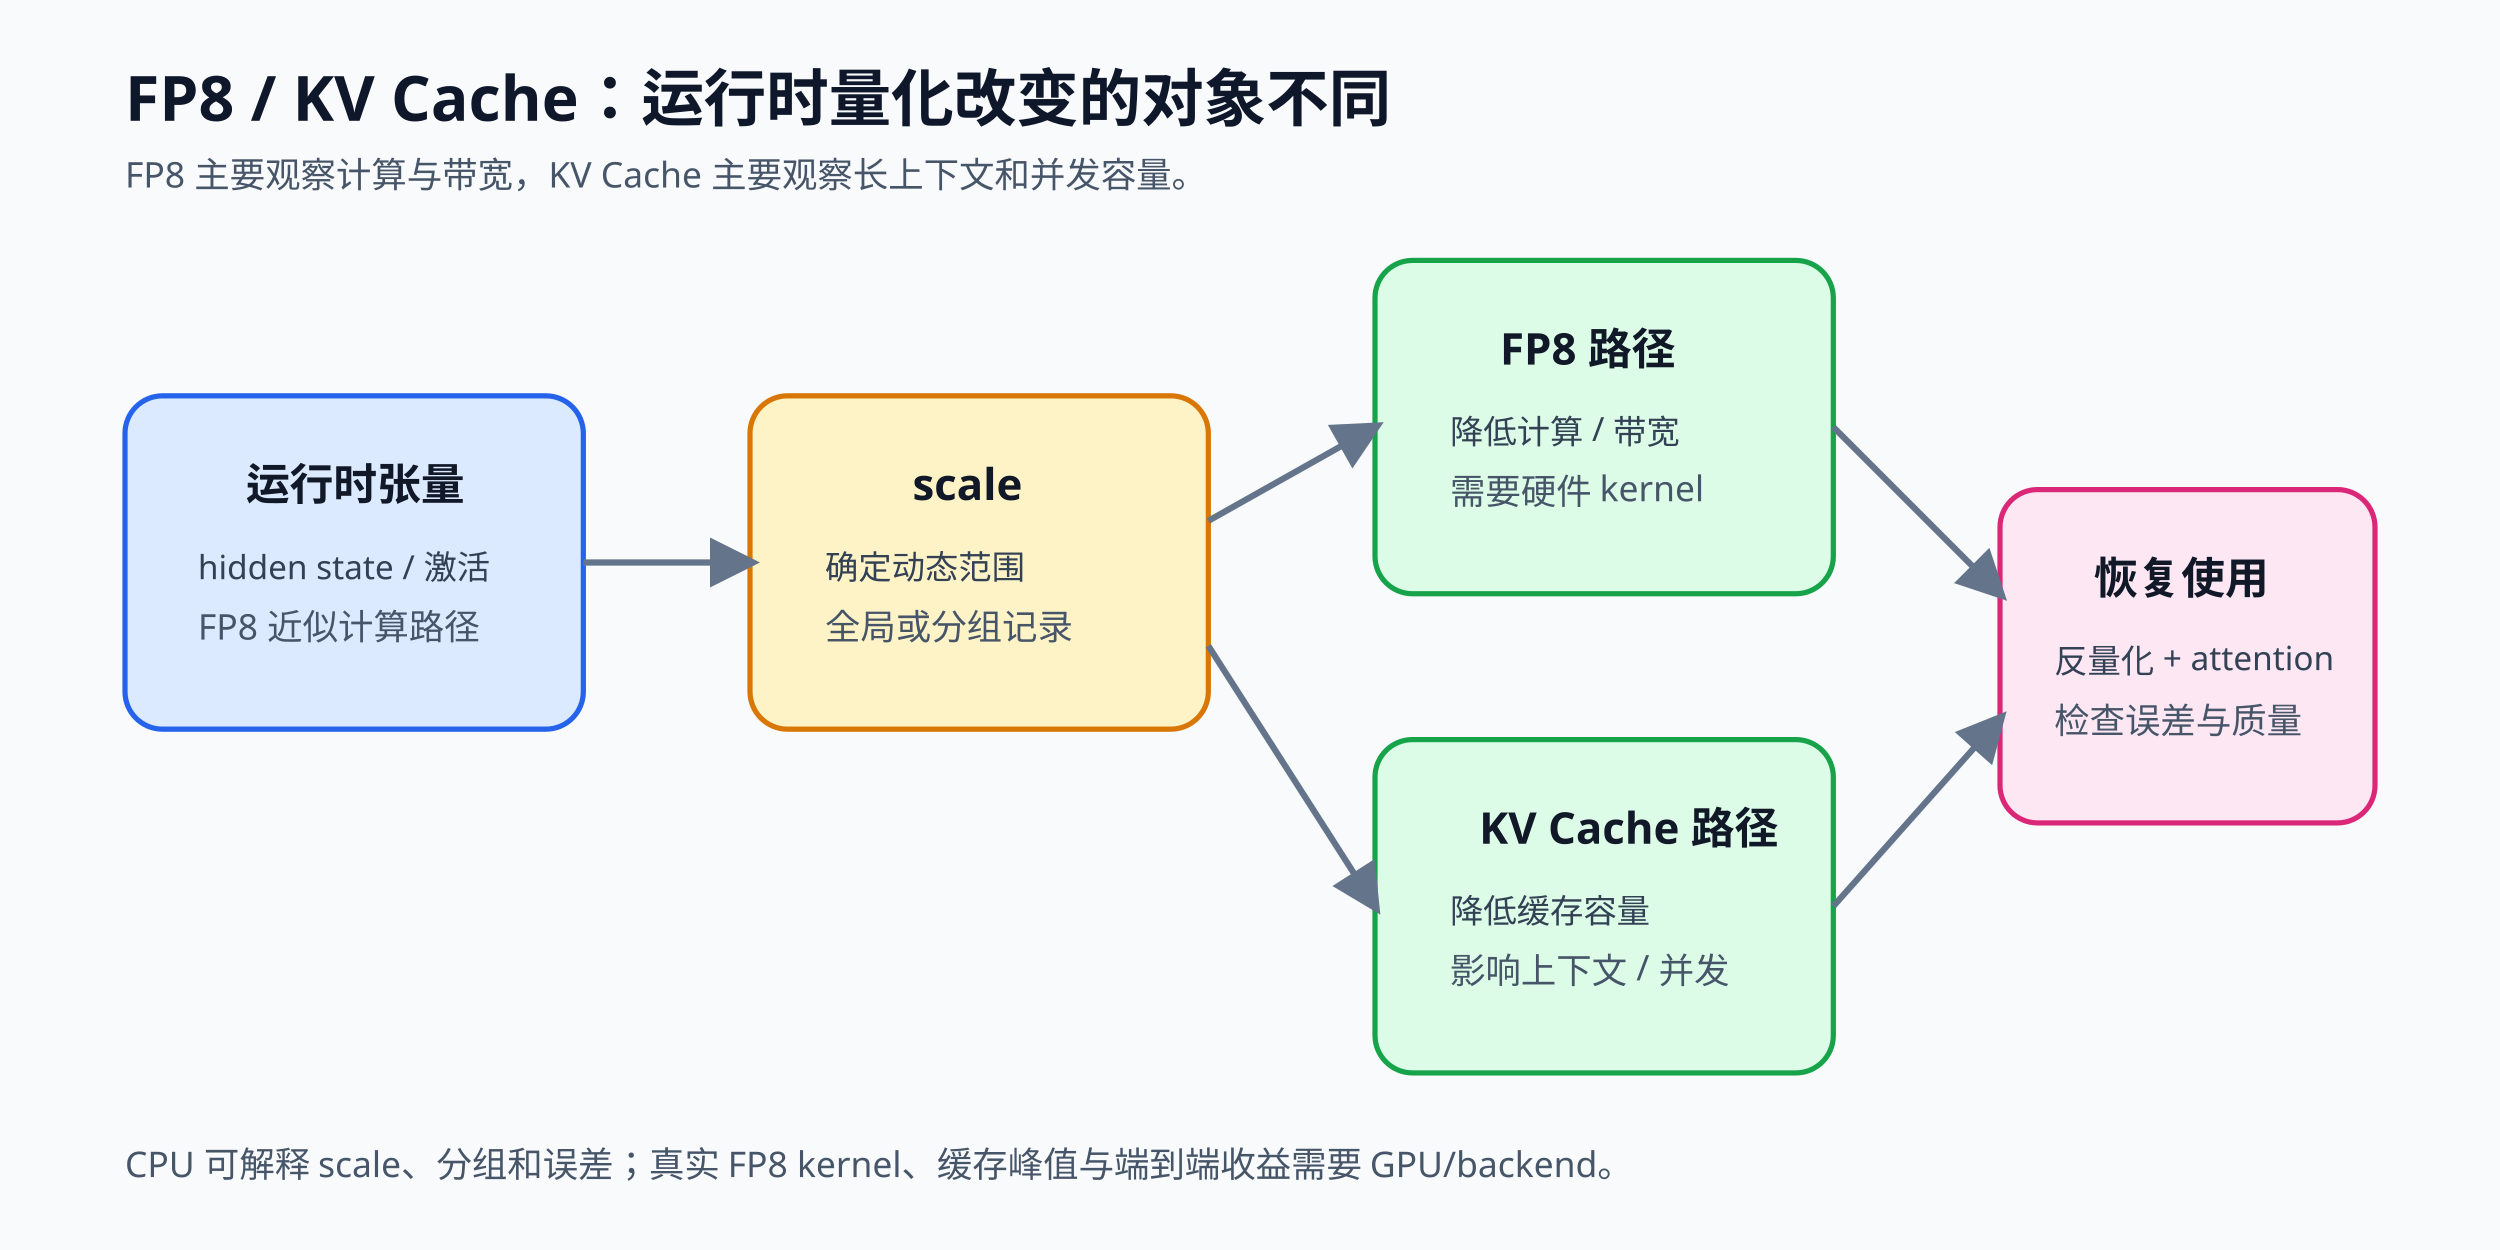
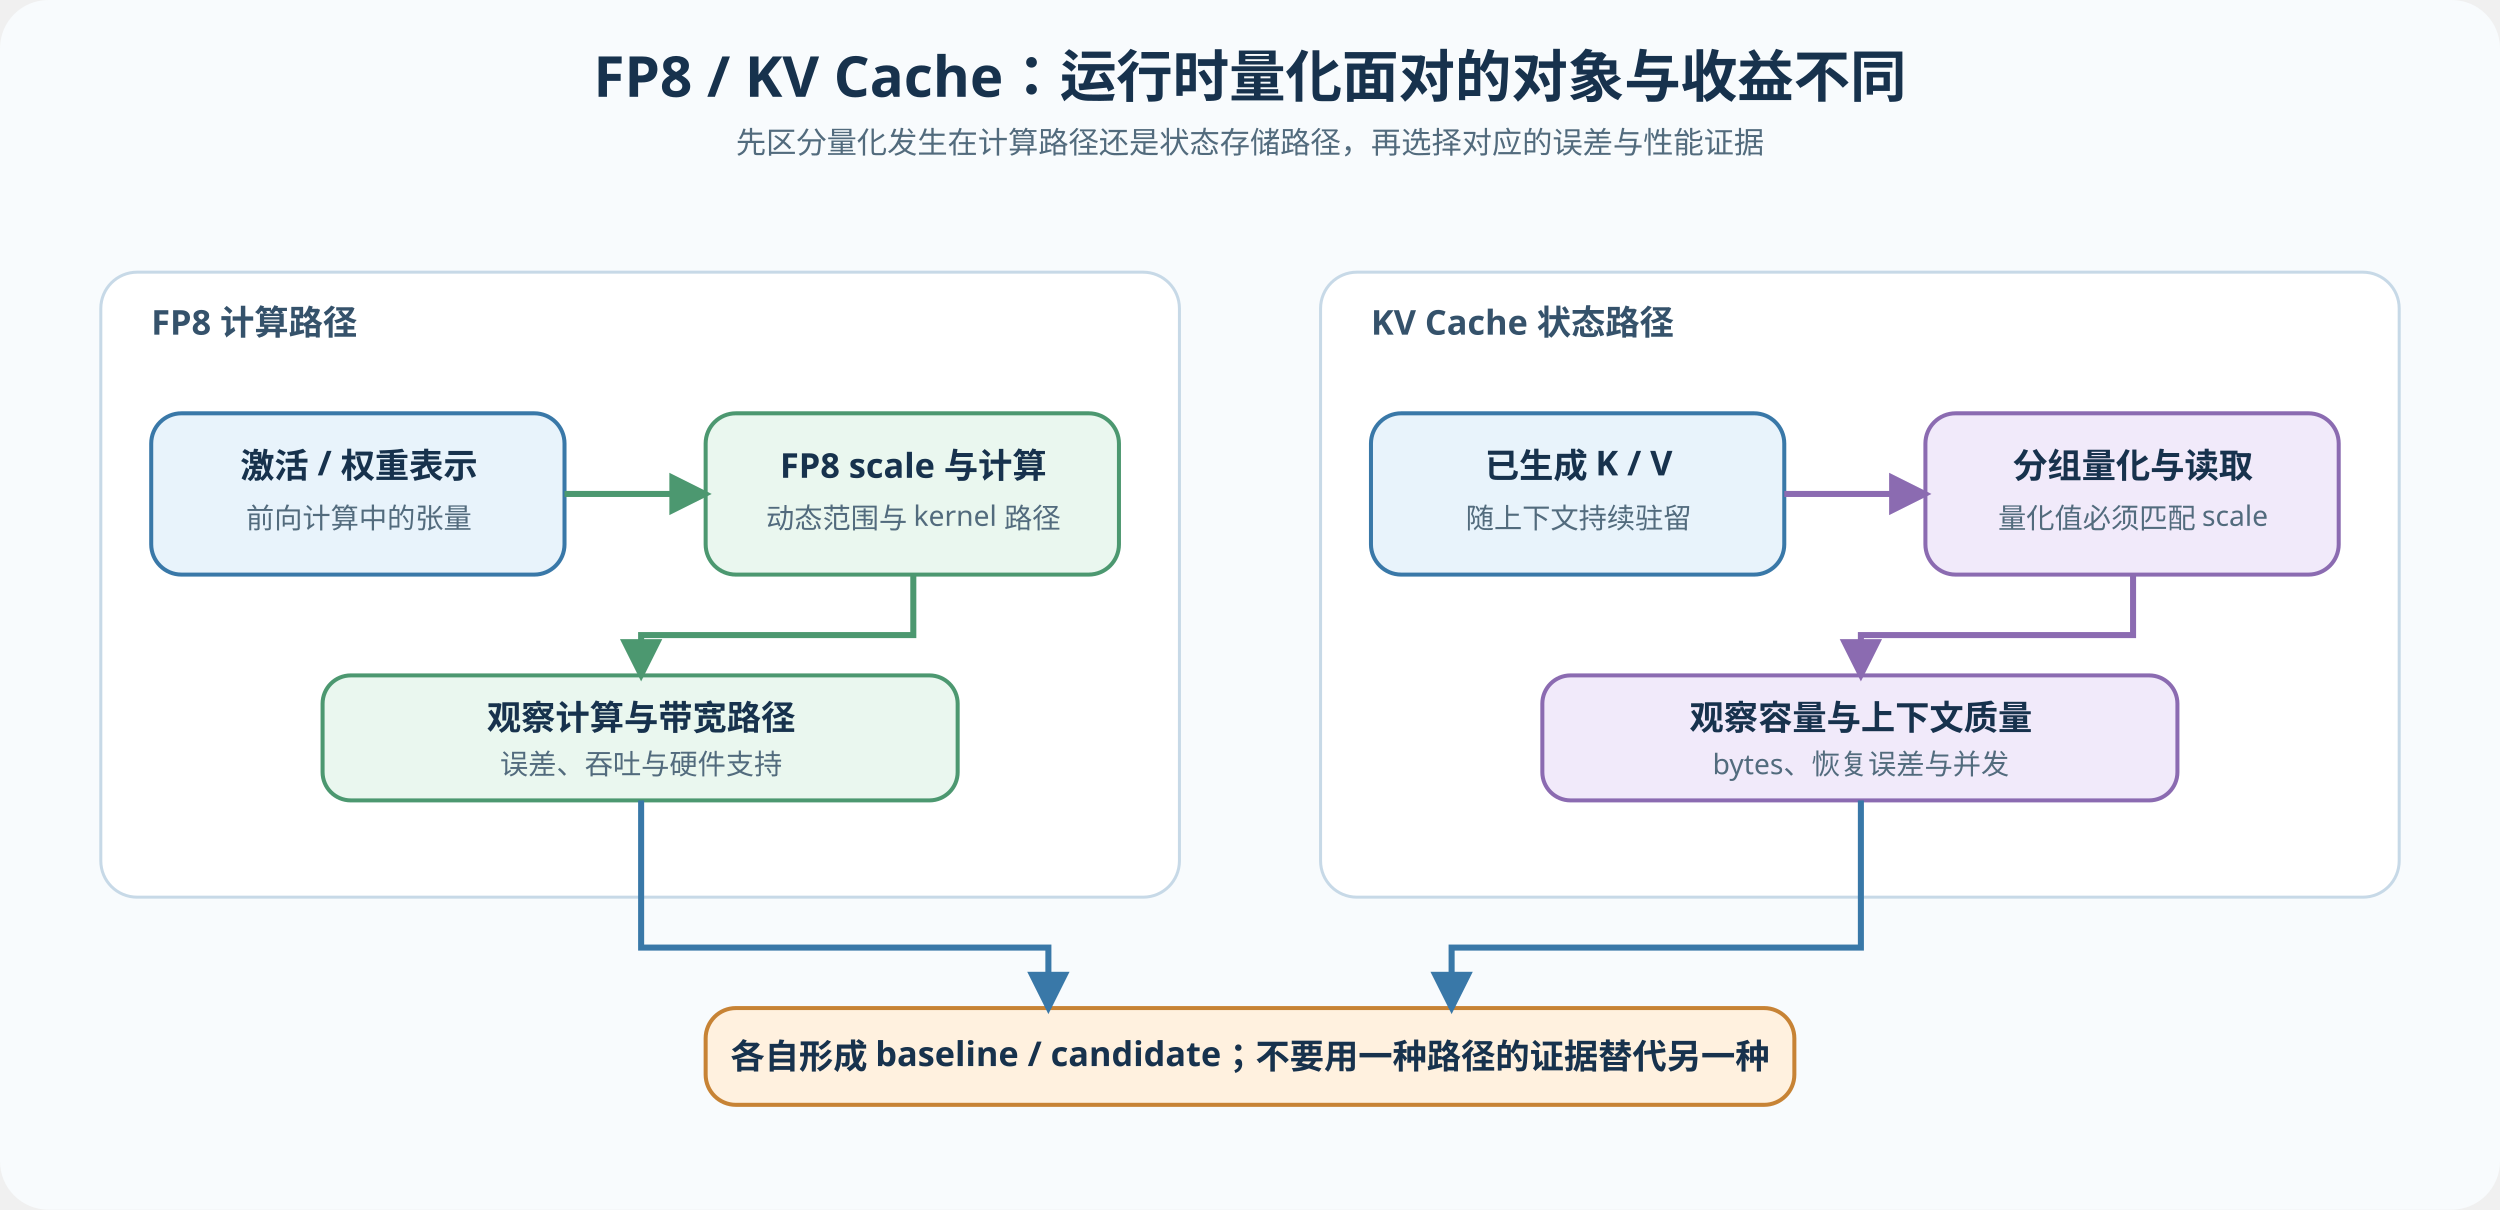
- <svg xmlns="http://www.w3.org/2000/svg" viewBox="0 0 1200 600" role="img" aria-labelledby="title desc">
+ <svg xmlns="http://www.w3.org/2000/svg" width="1240" height="600" viewBox="0 0 1240 600" role="img" aria-labelledby="title desc">
  <defs>
-     <marker id="a41" viewBox="0 0 10 10" refX="8" refY="5" markerWidth="8" markerHeight="8" orient="auto">
-       <path d="M0 0L10 5L0 10Z" fill="#64748b" />
+     <style>
+       .title{font:700 28px "Noto Sans SC","Microsoft YaHei",sans-serif;fill:#17324d}.sub{font:15px "Noto Sans SC","Microsoft YaHei",sans-serif;fill:#526b7d}.group{font:700 17px "Noto Sans SC","Microsoft YaHei",sans-serif;fill:#35526b}.h{font:700 17px "Noto Sans SC","Microsoft YaHei",sans-serif;fill:#17324d}.t{font:14px "Noto Sans SC","Microsoft YaHei",sans-serif;fill:#526b7d}.frame{fill:#fff;stroke:#c7d9e7;stroke-width:1.5}.blue{fill:#e8f3fb;stroke:#3978a8;stroke-width:2}.green{fill:#eaf7ef;stroke:#4c9870;stroke-width:2}.orange{fill:#fff1df;stroke:#c78335;stroke-width:2}.purple{fill:#f1eafa;stroke:#8b6bb1;stroke-width:2}.flow{stroke:#3978a8;stroke-width:3;fill:none;marker-end:url(#arrow)}.fp8{stroke:#4c9870;stroke-width:3;fill:none;marker-end:url(#greenArrow)}.kv{stroke:#8b6bb1;stroke-width:3;fill:none;marker-end:url(#purpleArrow)}
+     </style>
+     <marker id="arrow" markerWidth="7" markerHeight="7" refX="6" refY="3.5" orient="auto">
+       <path d="M0 0L7 3.5L0 7Z" fill="#3978a8" />
    </marker>
-     <style>.t{font:700 30px "Noto Sans SC","Microsoft YaHei",sans-serif;fill:#0f172a}.s{font:500 17px "Noto Sans SC","Microsoft YaHei",sans-serif;fill:#475569}.h{font:700 21px "Noto Sans SC","Microsoft YaHei",sans-serif;fill:#111827}.b{font:500 16px "Noto Sans SC","Microsoft YaHei",sans-serif;fill:#334155}.box{stroke-width:2.5;rx:18}.l{stroke:#64748b;stroke-width:3;fill:none;marker-end:url(#a41)}</style>
+     <marker id="greenArrow" markerWidth="7" markerHeight="7" refX="6" refY="3.5" orient="auto">
+       <path d="M0 0L7 3.5L0 7Z" fill="#4c9870" />
+     </marker>
+     <marker id="purpleArrow" markerWidth="7" markerHeight="7" refX="6" refY="3.5" orient="auto">
+       <path d="M0 0L7 3.5L0 7Z" fill="#8b6bb1" />
+     </marker>
  </defs>
-   <rect width="1200" height="600" fill="#f8fafc" />
-   <text x="60" y="58" class="t">FP8 / KV Cache：运行时量化改变的对象不同</text>
-   <text x="60" y="90" class="s">FP8 主要观察计算与带宽，KV Cache 主要观察长上下文和并发容量。</text>
-   <rect x="60" y="190" width="220" height="160" class="box" fill="#dbeafe" stroke="#2563eb" />
-   <text x="118" y="240" class="h">运行时张量</text>
-   <text x="95" y="278" class="b">hidden state / 激活</text>
-   <text x="95" y="307" class="s">FP8 近似计算路径</text>
-   <rect x="360" y="190" width="220" height="160" class="box" fill="#fef3c7" stroke="#d97706" />
-   <text x="438" y="240" class="h">scale</text>
-   <text x="396" y="278" class="b">确定动态范围</text>
-   <text x="396" y="307" class="s">全局或分组记录</text>
-   <rect x="660" y="125" width="220" height="160" class="box" fill="#dcfce7" stroke="#16a34a" />
-   <text x="720" y="175" class="h">FP8 路径</text>
-   <text x="696" y="213" class="b">降低计算 / 带宽</text>
-   <text x="696" y="242" class="s">需要硬件 kernel</text>
-   <rect x="660" y="355" width="220" height="160" class="box" fill="#dcfce7" stroke="#16a34a" />
-   <text x="710" y="405" class="h">KV Cache 路径</text>
-   <text x="696" y="443" class="b">降低缓存容量</text>
-   <text x="696" y="472" class="s">影响上下文 / 并发</text>
-   <rect x="960" y="235" width="180" height="160" class="box" fill="#fce7f3" stroke="#db2777" />
-   <text x="1005" y="285" class="h">恢复使用</text>
-   <text x="986" y="323" class="b">反量化 + attention</text>
-   <text x="986" y="352" class="s">检查误差与质量</text>
-   <path d="M280 270H360" class="l" />
-   <path d="M580 250L660 205" class="l" />
-   <path d="M580 310L660 435" class="l" />
-   <path d="M880 205L960 285" class="l" />
-   <path d="M880 435L960 345" class="l" />
-   <text x="60" y="565" class="s">CPU 可解释 scale、分组和误差；真实 FP8 kernel、缓存峰值与端到端收益需要 GPU/backend。</text>
+   <rect width="1240" height="600" rx="24" fill="#f8fbfd" />
+   <text x="620" y="48" text-anchor="middle" class="title">FP8 / KV Cache：运行时量化面对的对象与收益不同</text>
+   <text x="620" y="76" text-anchor="middle" class="sub">先区分量化发生在计算路径还是状态存储路径，再选择对应的误差与性能证据</text>
+   <rect x="50" y="135" width="535" height="310" rx="18" class="frame" />
+   <text x="75" y="166" class="group">FP8 计算路径</text>
+   <rect x="75" y="205" width="205" height="80" rx="15" class="blue" />
+   <text x="178" y="237" text-anchor="middle" class="h">激活 / 权重表示</text>
+   <text x="178" y="262" text-anchor="middle" class="t">前向计算中的张量</text>
+   <rect x="350" y="205" width="205" height="80" rx="15" class="green" />
+   <text x="453" y="237" text-anchor="middle" class="h">FP8 scale 与计算</text>
+   <text x="453" y="262" text-anchor="middle" class="t">动态范围与 kernel 路径</text>
+   <path d="M280 245H350" class="fp8" />
+   <rect x="160" y="335" width="315" height="62" rx="14" class="green" />
+   <text x="318" y="362" text-anchor="middle" class="h">观察计算与带宽路径</text>
+   <text x="318" y="384" text-anchor="middle" class="t">误差、吞吐与硬件支持</text>
+   <path d="M453 285V315H318V335" class="fp8" />
+   <rect x="655" y="135" width="535" height="310" rx="18" class="frame" />
+   <text x="680" y="166" class="group">KV Cache 状态路径</text>
+   <rect x="680" y="205" width="205" height="80" rx="15" class="blue" />
+   <text x="783" y="237" text-anchor="middle" class="h">已生成 K / V</text>
+   <text x="783" y="262" text-anchor="middle" class="t">随上下文持续驻留</text>
+   <rect x="955" y="205" width="205" height="80" rx="15" class="purple" />
+   <text x="1058" y="237" text-anchor="middle" class="h">分组量化与读取</text>
+   <text x="1058" y="262" text-anchor="middle" class="t">量化值必须匹配 scale</text>
+   <path d="M885 245H955" class="kv" />
+   <rect x="765" y="335" width="315" height="62" rx="14" class="purple" />
+   <text x="923" y="362" text-anchor="middle" class="h">观察容量与上下文质量</text>
+   <text x="923" y="384" text-anchor="middle" class="t">bytes、恢复误差与并发</text>
+   <path d="M1058 285V315H923V335" class="kv" />
+   <rect x="350" y="500" width="540" height="48" rx="15" class="orange" />
+   <text x="620" y="530" text-anchor="middle" class="h">各自形成 baseline / candidate；不要用一种路径的证据替代另一种</text>
+   <path d="M318 397V470H520V500" class="flow" />
+   <path d="M923 397V470H720V500" class="flow" />
</svg>
